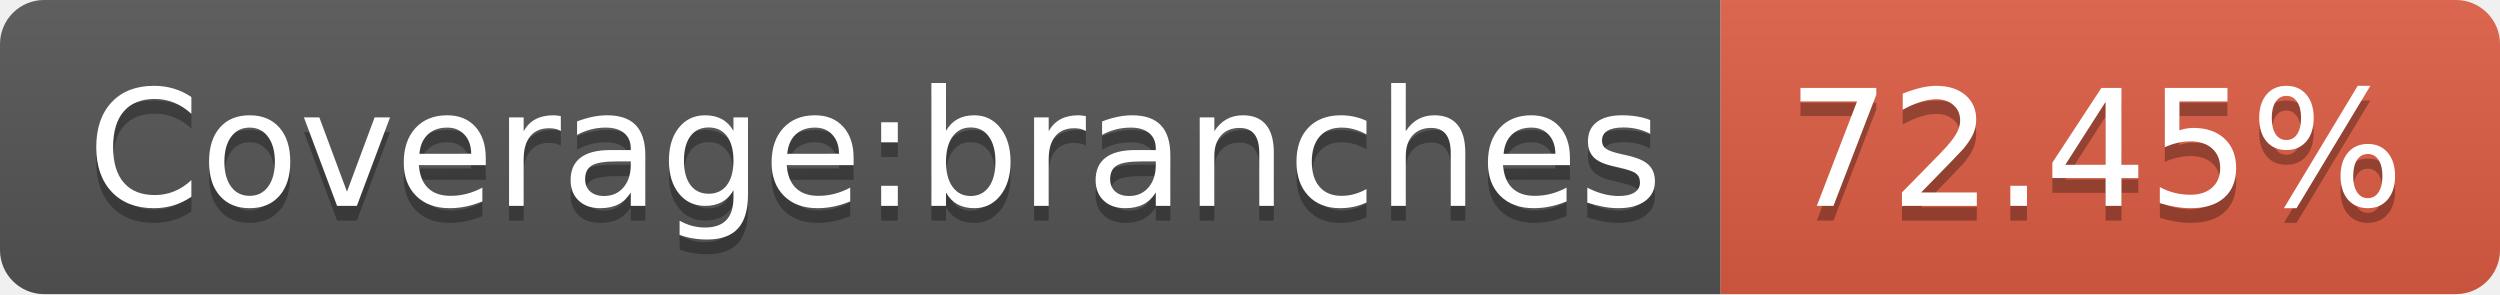
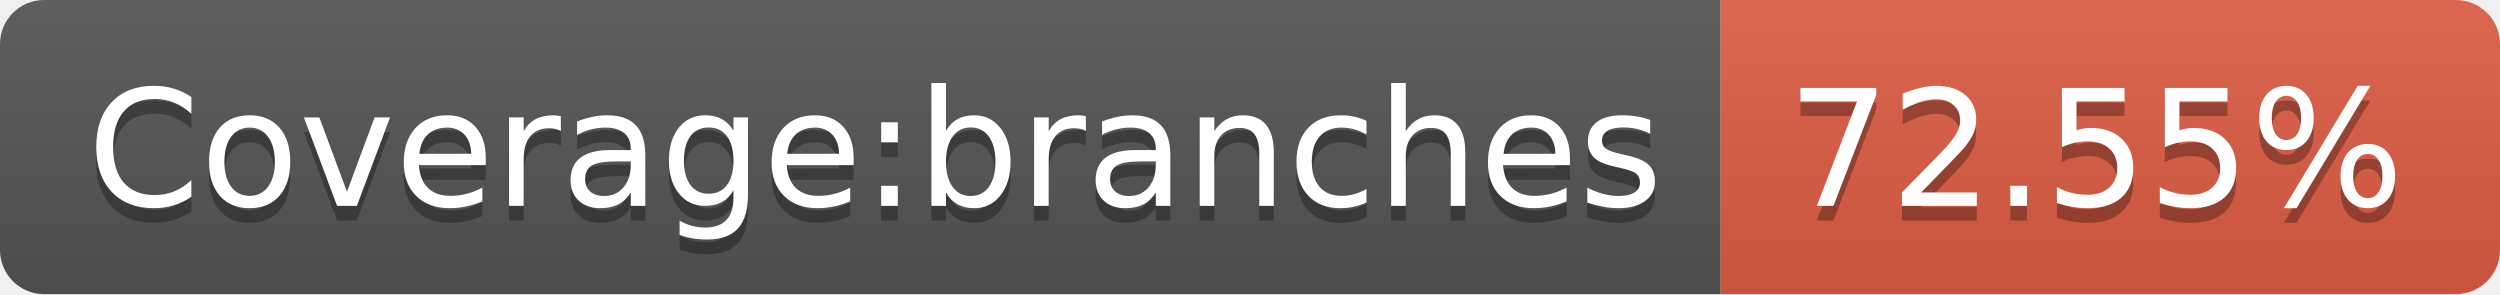
- <svg xmlns="http://www.w3.org/2000/svg" width="170" height="20" role="img" aria-label="Coverage:branches: 72.45%">
+ <svg xmlns="http://www.w3.org/2000/svg" width="170" height="20" role="img" aria-label="Coverage:branches: 72.55%">
  <linearGradient id="s" x2="0" y2="100%">
    <stop offset="0" stop-color="#bbb" stop-opacity=".1" />
    <stop offset="1" stop-opacity=".1" />
  </linearGradient>
  <clipPath id="r">
    <rect width="170" height="20" rx="3" fill="#fff" />
  </clipPath>
  <g clip-path="url(#r)">
    <rect width="117" height="20" fill="#555" />
    <rect x="117" width="53" height="20" fill="#e05d44" />
    <rect width="170" height="20" fill="url(#s)" />
  </g>
  <g fill="#fff" text-anchor="middle" font-family="Verdana,Geneva,DejaVu Sans,sans-serif" text-rendering="geometricPrecision" font-size="110">
    <text aria-hidden="true" x="595" y="150" fill="#010101" fill-opacity=".3" transform="scale(.1)" textLength="1070">Coverage:branches</text>
    <text x="595" y="140" transform="scale(.1)" fill="#fff" textLength="1070">Coverage:branches</text>
-     <text aria-hidden="true" x="1425" y="150" fill="#010101" fill-opacity=".3" transform="scale(.1)" textLength="430">72.45%</text>
-     <text x="1425" y="140" transform="scale(.1)" fill="#fff" textLength="430">72.45%</text>
+     <text aria-hidden="true" x="1425" y="150" fill="#010101" fill-opacity=".3" transform="scale(.1)" textLength="430">72.55%</text>
+     <text x="1425" y="140" transform="scale(.1)" fill="#fff" textLength="430">72.55%</text>
  </g>
</svg>
